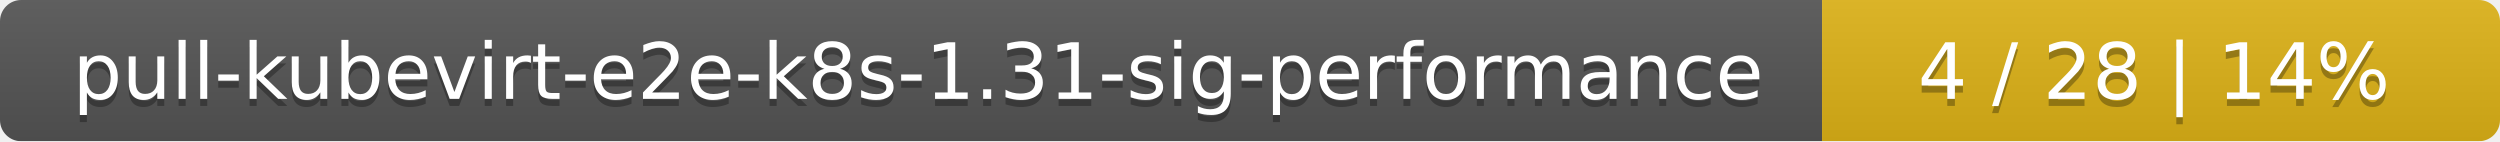
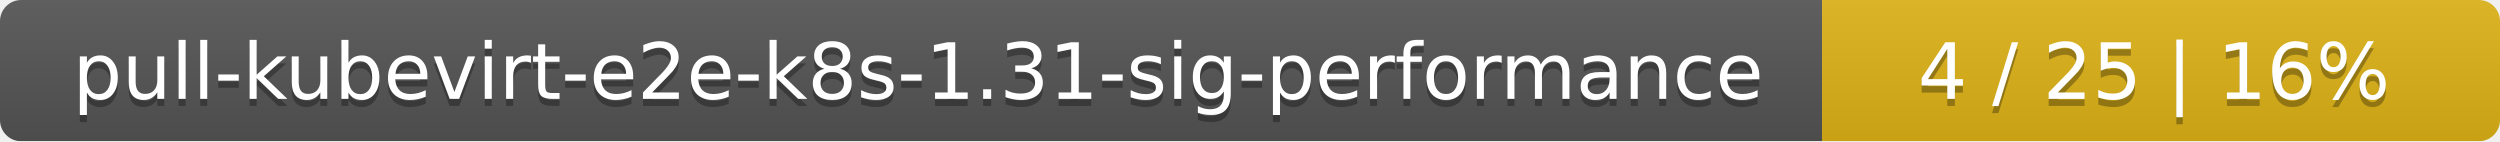
<svg xmlns="http://www.w3.org/2000/svg" width="354" height="20">
  <linearGradient id="smooth" x2="0" y2="100%">
    <stop offset="0" stop-color="#bbb" stop-opacity=".1" />
    <stop offset="1" stop-opacity=".1" />
  </linearGradient>
  <mask id="round">
    <rect width="354" height="20" rx="3" fill="#fff" />
  </mask>
  <g mask="url(#round)">
    <rect width="258" height="20" fill="#555" />
    <rect x="258" width="96" height="20" fill="#dfb317" />
    <rect width="354" height="20" fill="url(#smooth)" />
  </g>
  <g fill="#fff" text-anchor="middle" font-family="DejaVu Sans,Verdana,Geneva,sans-serif" font-size="11">
    <text x="130" y="15" fill="#010101" fill-opacity=".3">pull-kubevirt-e2e-k8s-1.31-sig-performance</text>
    <text x="130" y="14">pull-kubevirt-e2e-k8s-1.31-sig-performance</text>
-     <text x="305" y="15" fill="#010101" fill-opacity=".3">4 / 28    |    14%</text>
-     <text x="305" y="14">4 / 28    |    14%</text>
+     <text x="305" y="15" fill="#010101" fill-opacity=".3">4 / 25    |    16%</text>
+     <text x="305" y="14">4 / 25    |    16%</text>
  </g>
</svg>
